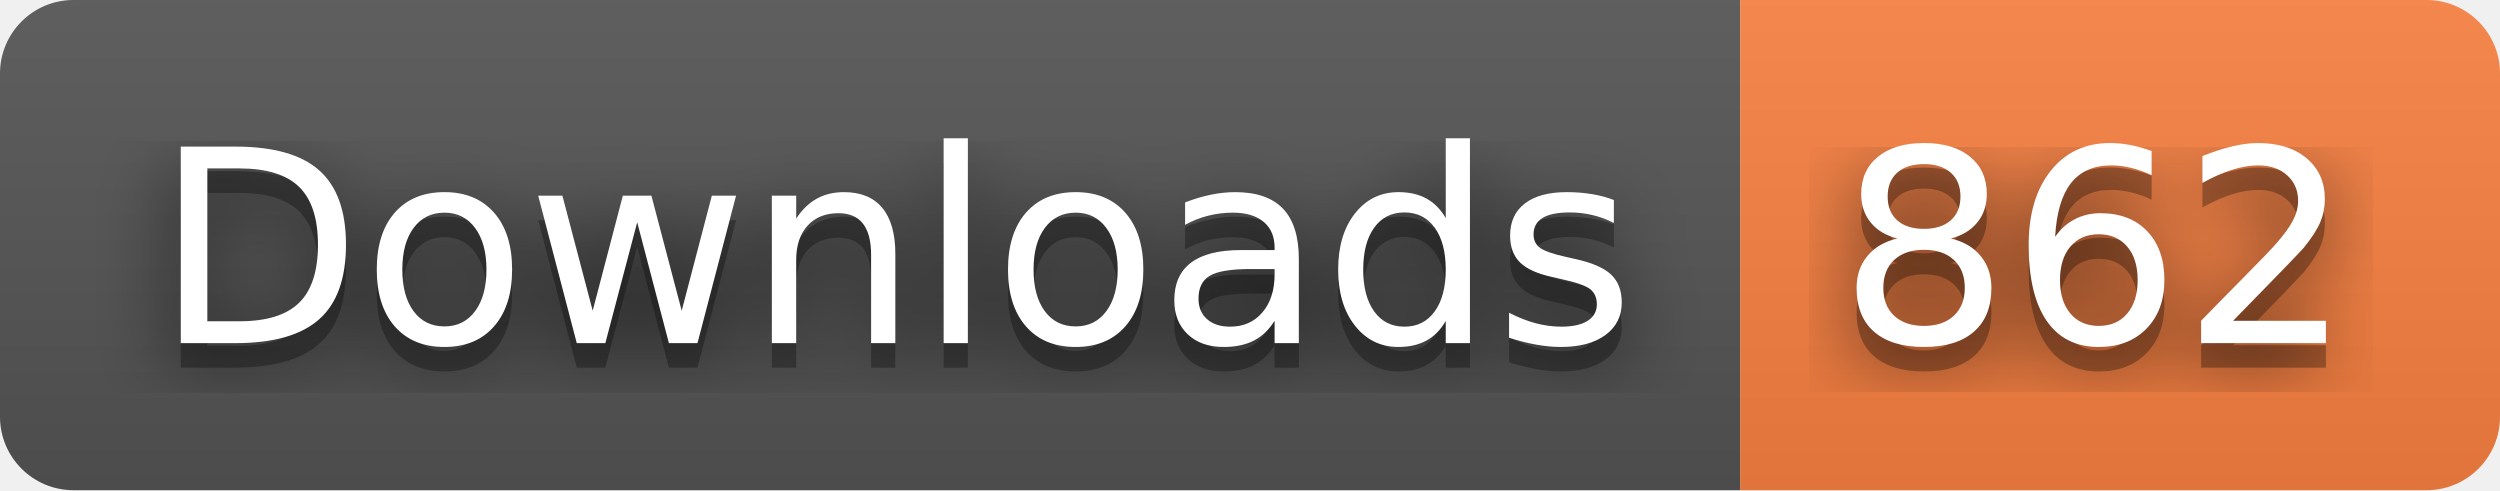
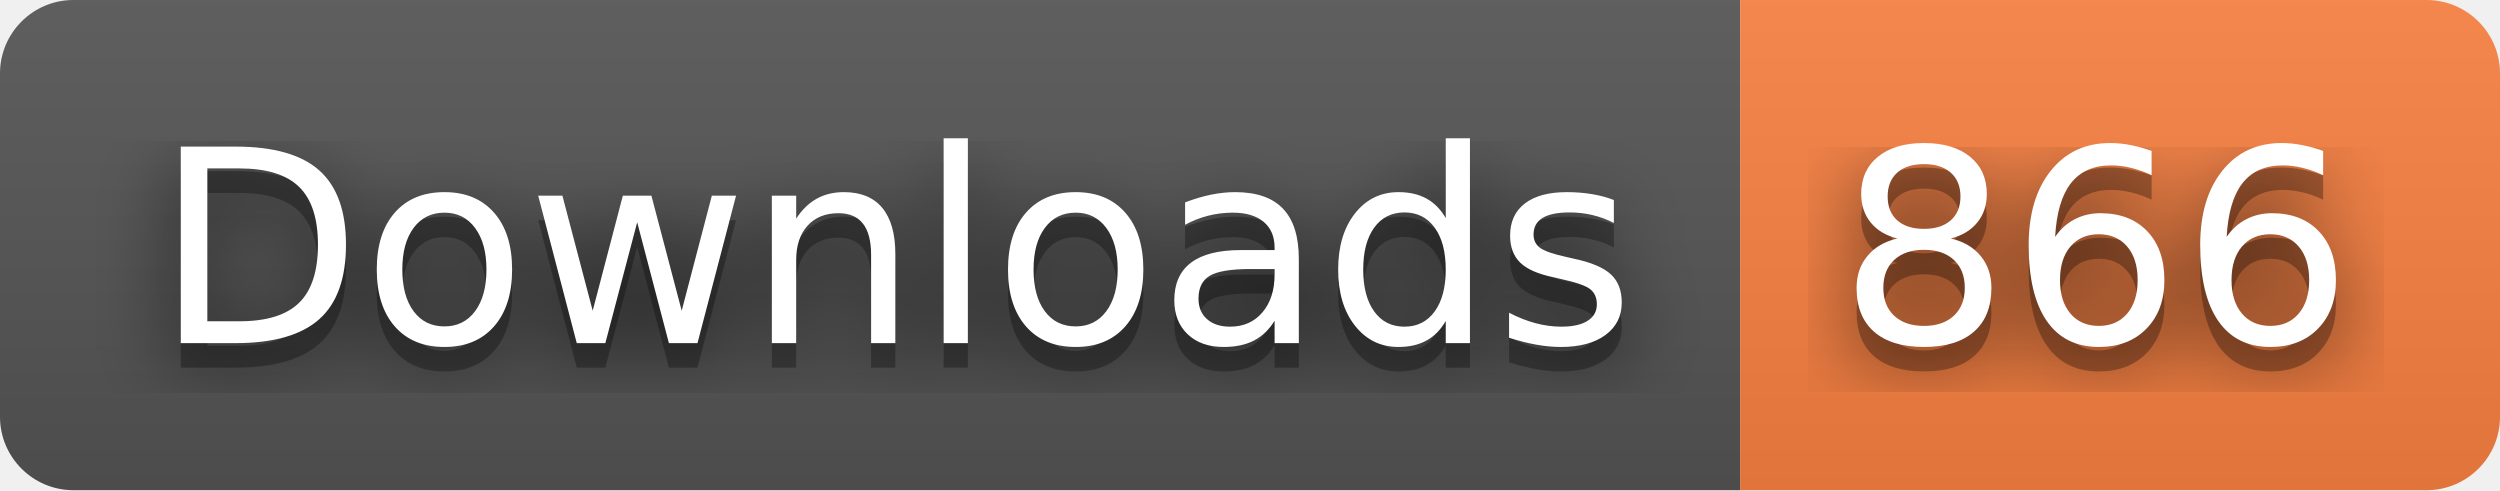
- <svg xmlns="http://www.w3.org/2000/svg" width="102" height="20" role="img" aria-label="Downloads: 862">
+ <svg xmlns="http://www.w3.org/2000/svg" width="102" height="20" role="img" aria-label="Downloads: 866">
  <filter id="blur">
    <feGaussianBlur stdDeviation="16" />
  </filter>
  <linearGradient id="s" x2="0" y2="100%">
    <stop offset="0" stop-color="#bbb" stop-opacity=".1" />
    <stop offset="1" stop-opacity=".1" />
  </linearGradient>
  <clipPath id="r">
    <rect width="102" height="20" rx="3" />
  </clipPath>
  <g clip-path="url(#r)">
    <rect width="71" height="20" fill="#555" />
    <rect x="71" width="31" height="20" fill="#fa8142" />
    <rect width="102" height="20" fill="url(#s)" />
  </g>
  <g fill="#fff" text-anchor="middle" font-family="Verdana,Geneva,DejaVu Sans,sans-serif" text-rendering="geometricPrecision" font-size="110">
    <g transform="scale(.1)">
      <g aria-hidden="true" fill="#010101">
        <text x="365" y="150" fill-opacity=".8" filter="url(#blur)" textLength="610">Downloads</text>
        <text x="365" y="150" fill-opacity=".3" textLength="610">Downloads</text>
      </g>
      <text x="365" y="140" textLength="610">Downloads</text>
    </g>
    <g transform="scale(.1)">
      <g aria-hidden="true" fill="#010101">
-         <text x="855" y="150" fill-opacity=".8" filter="url(#blur)" textLength="210">862</text>
-         <text x="855" y="150" fill-opacity=".3" textLength="210">862</text>
+         <text x="855" y="150" fill-opacity=".8" filter="url(#blur)" textLength="210">866</text>
+         <text x="855" y="150" fill-opacity=".3" textLength="210">866</text>
      </g>
-       <text x="855" y="140" textLength="210">862</text>
+       <text x="855" y="140" textLength="210">866</text>
    </g>
  </g>
</svg>
